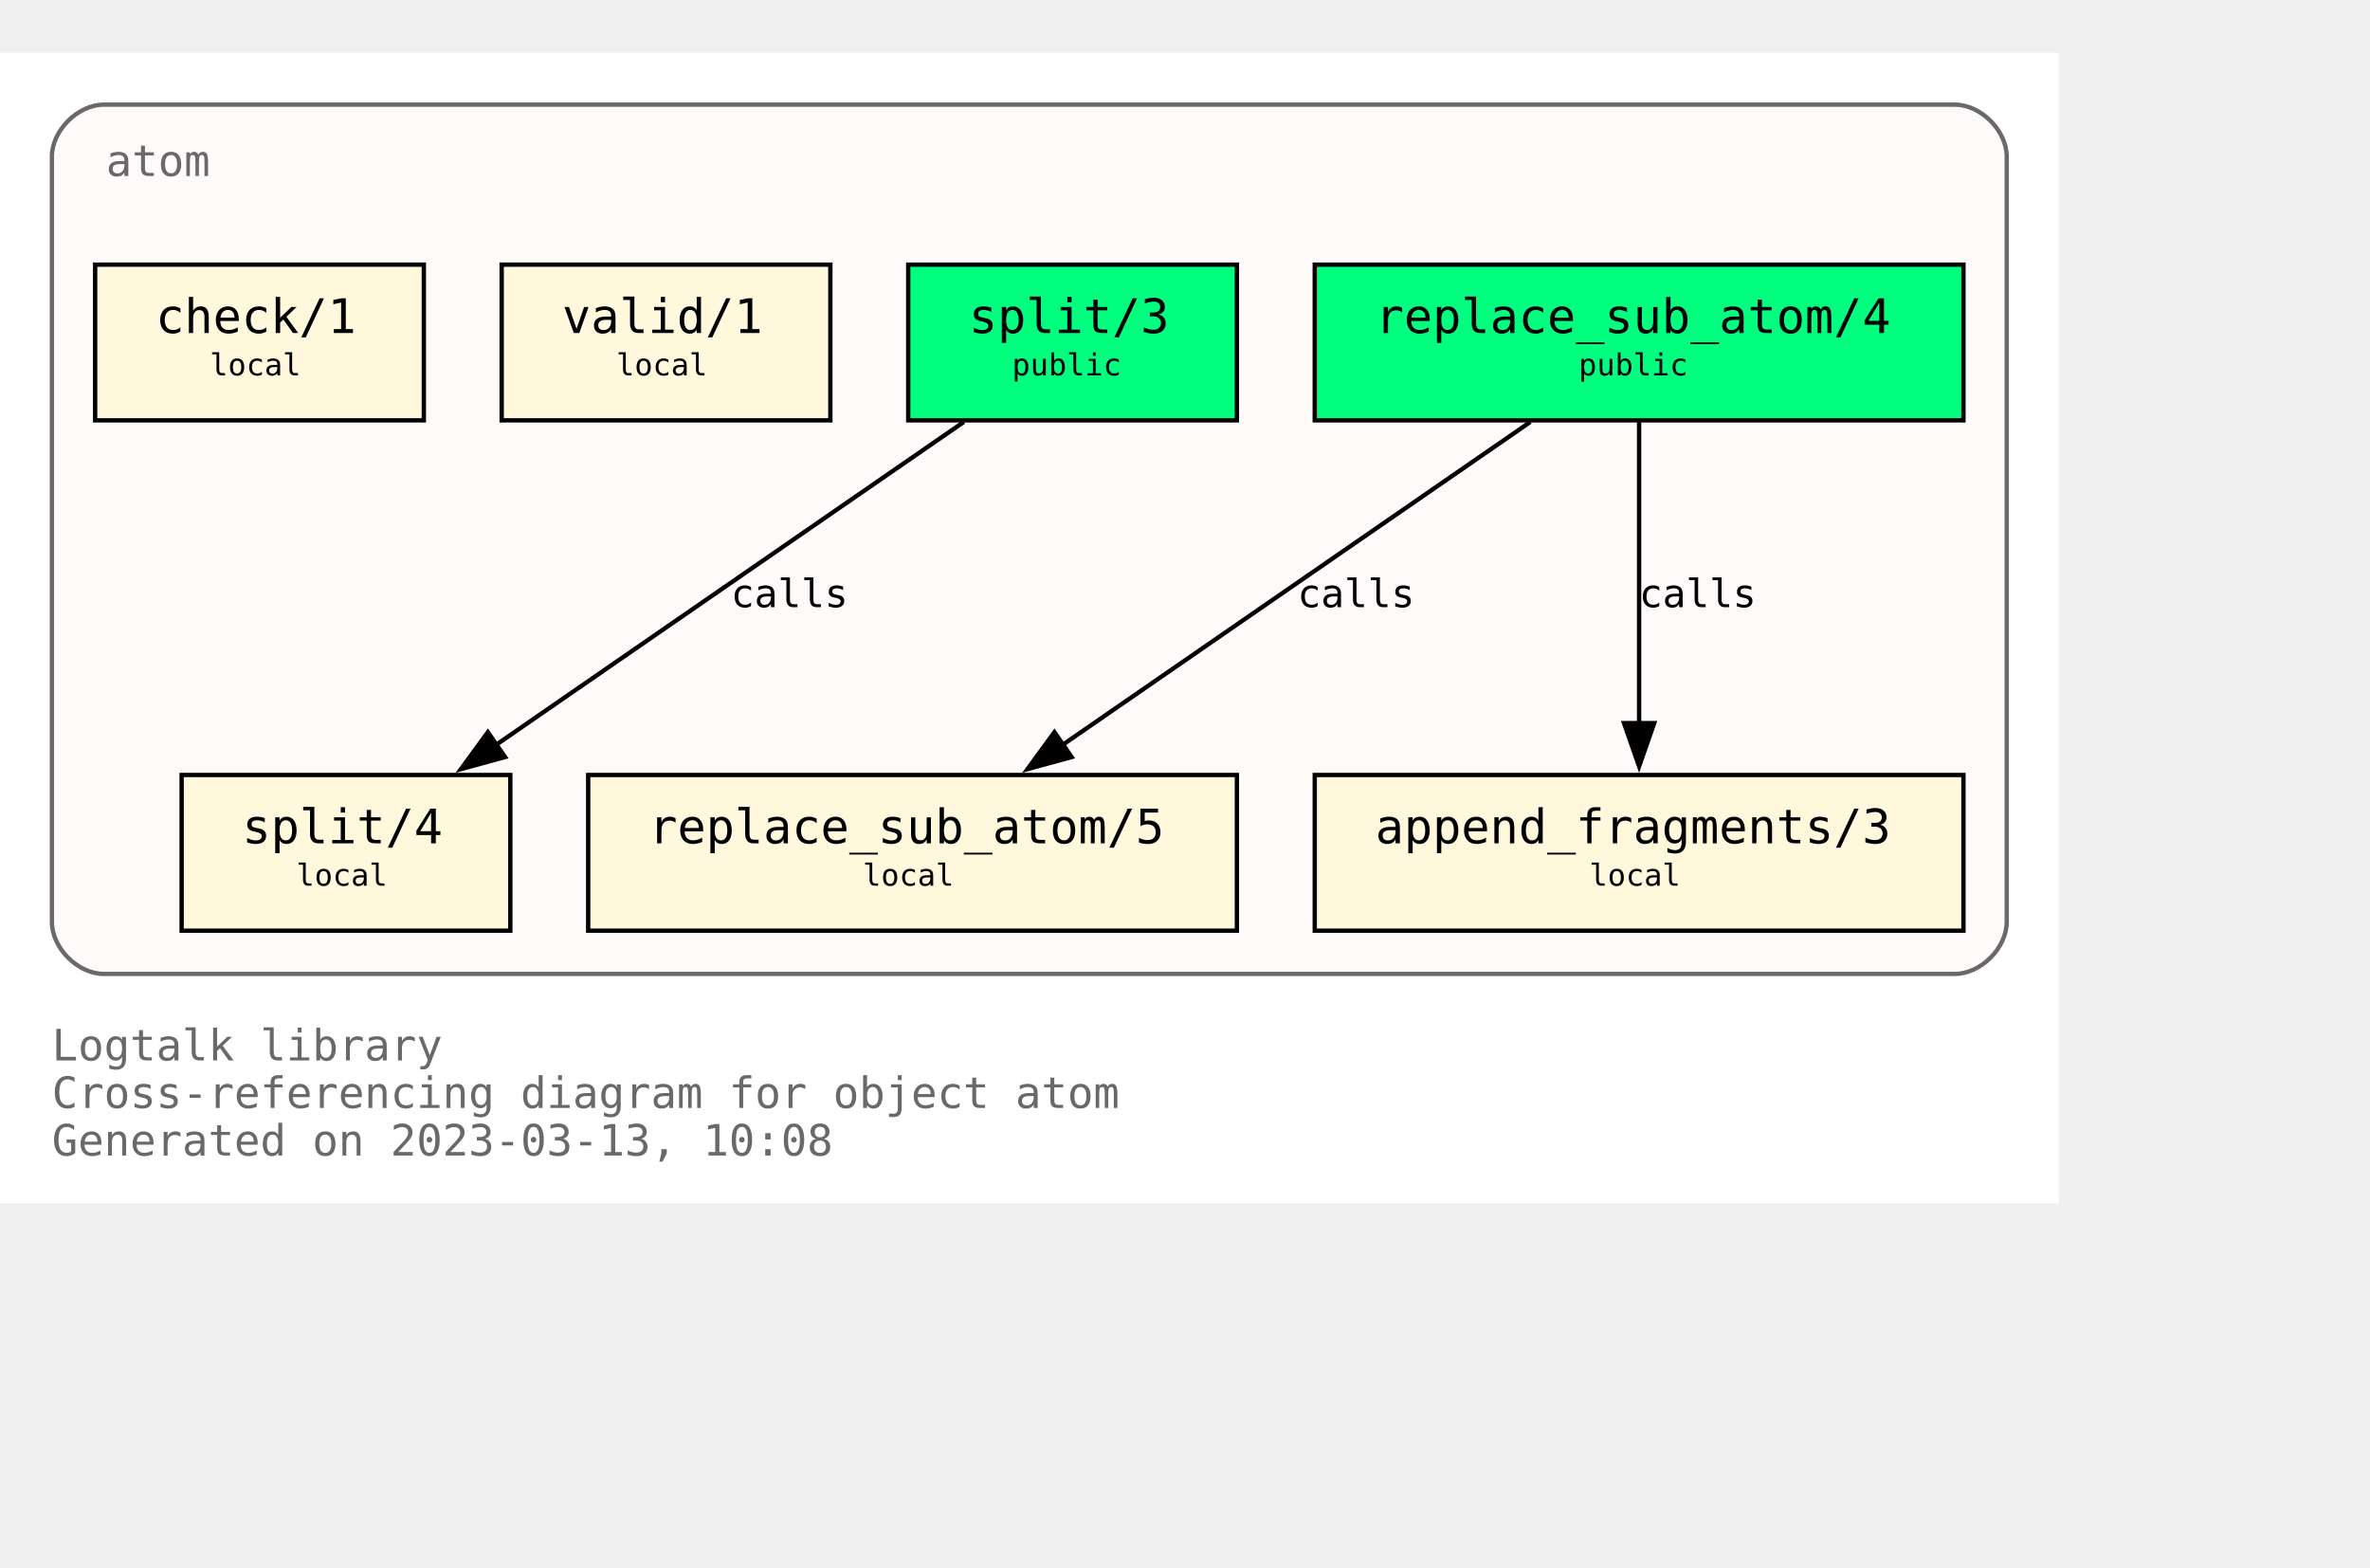
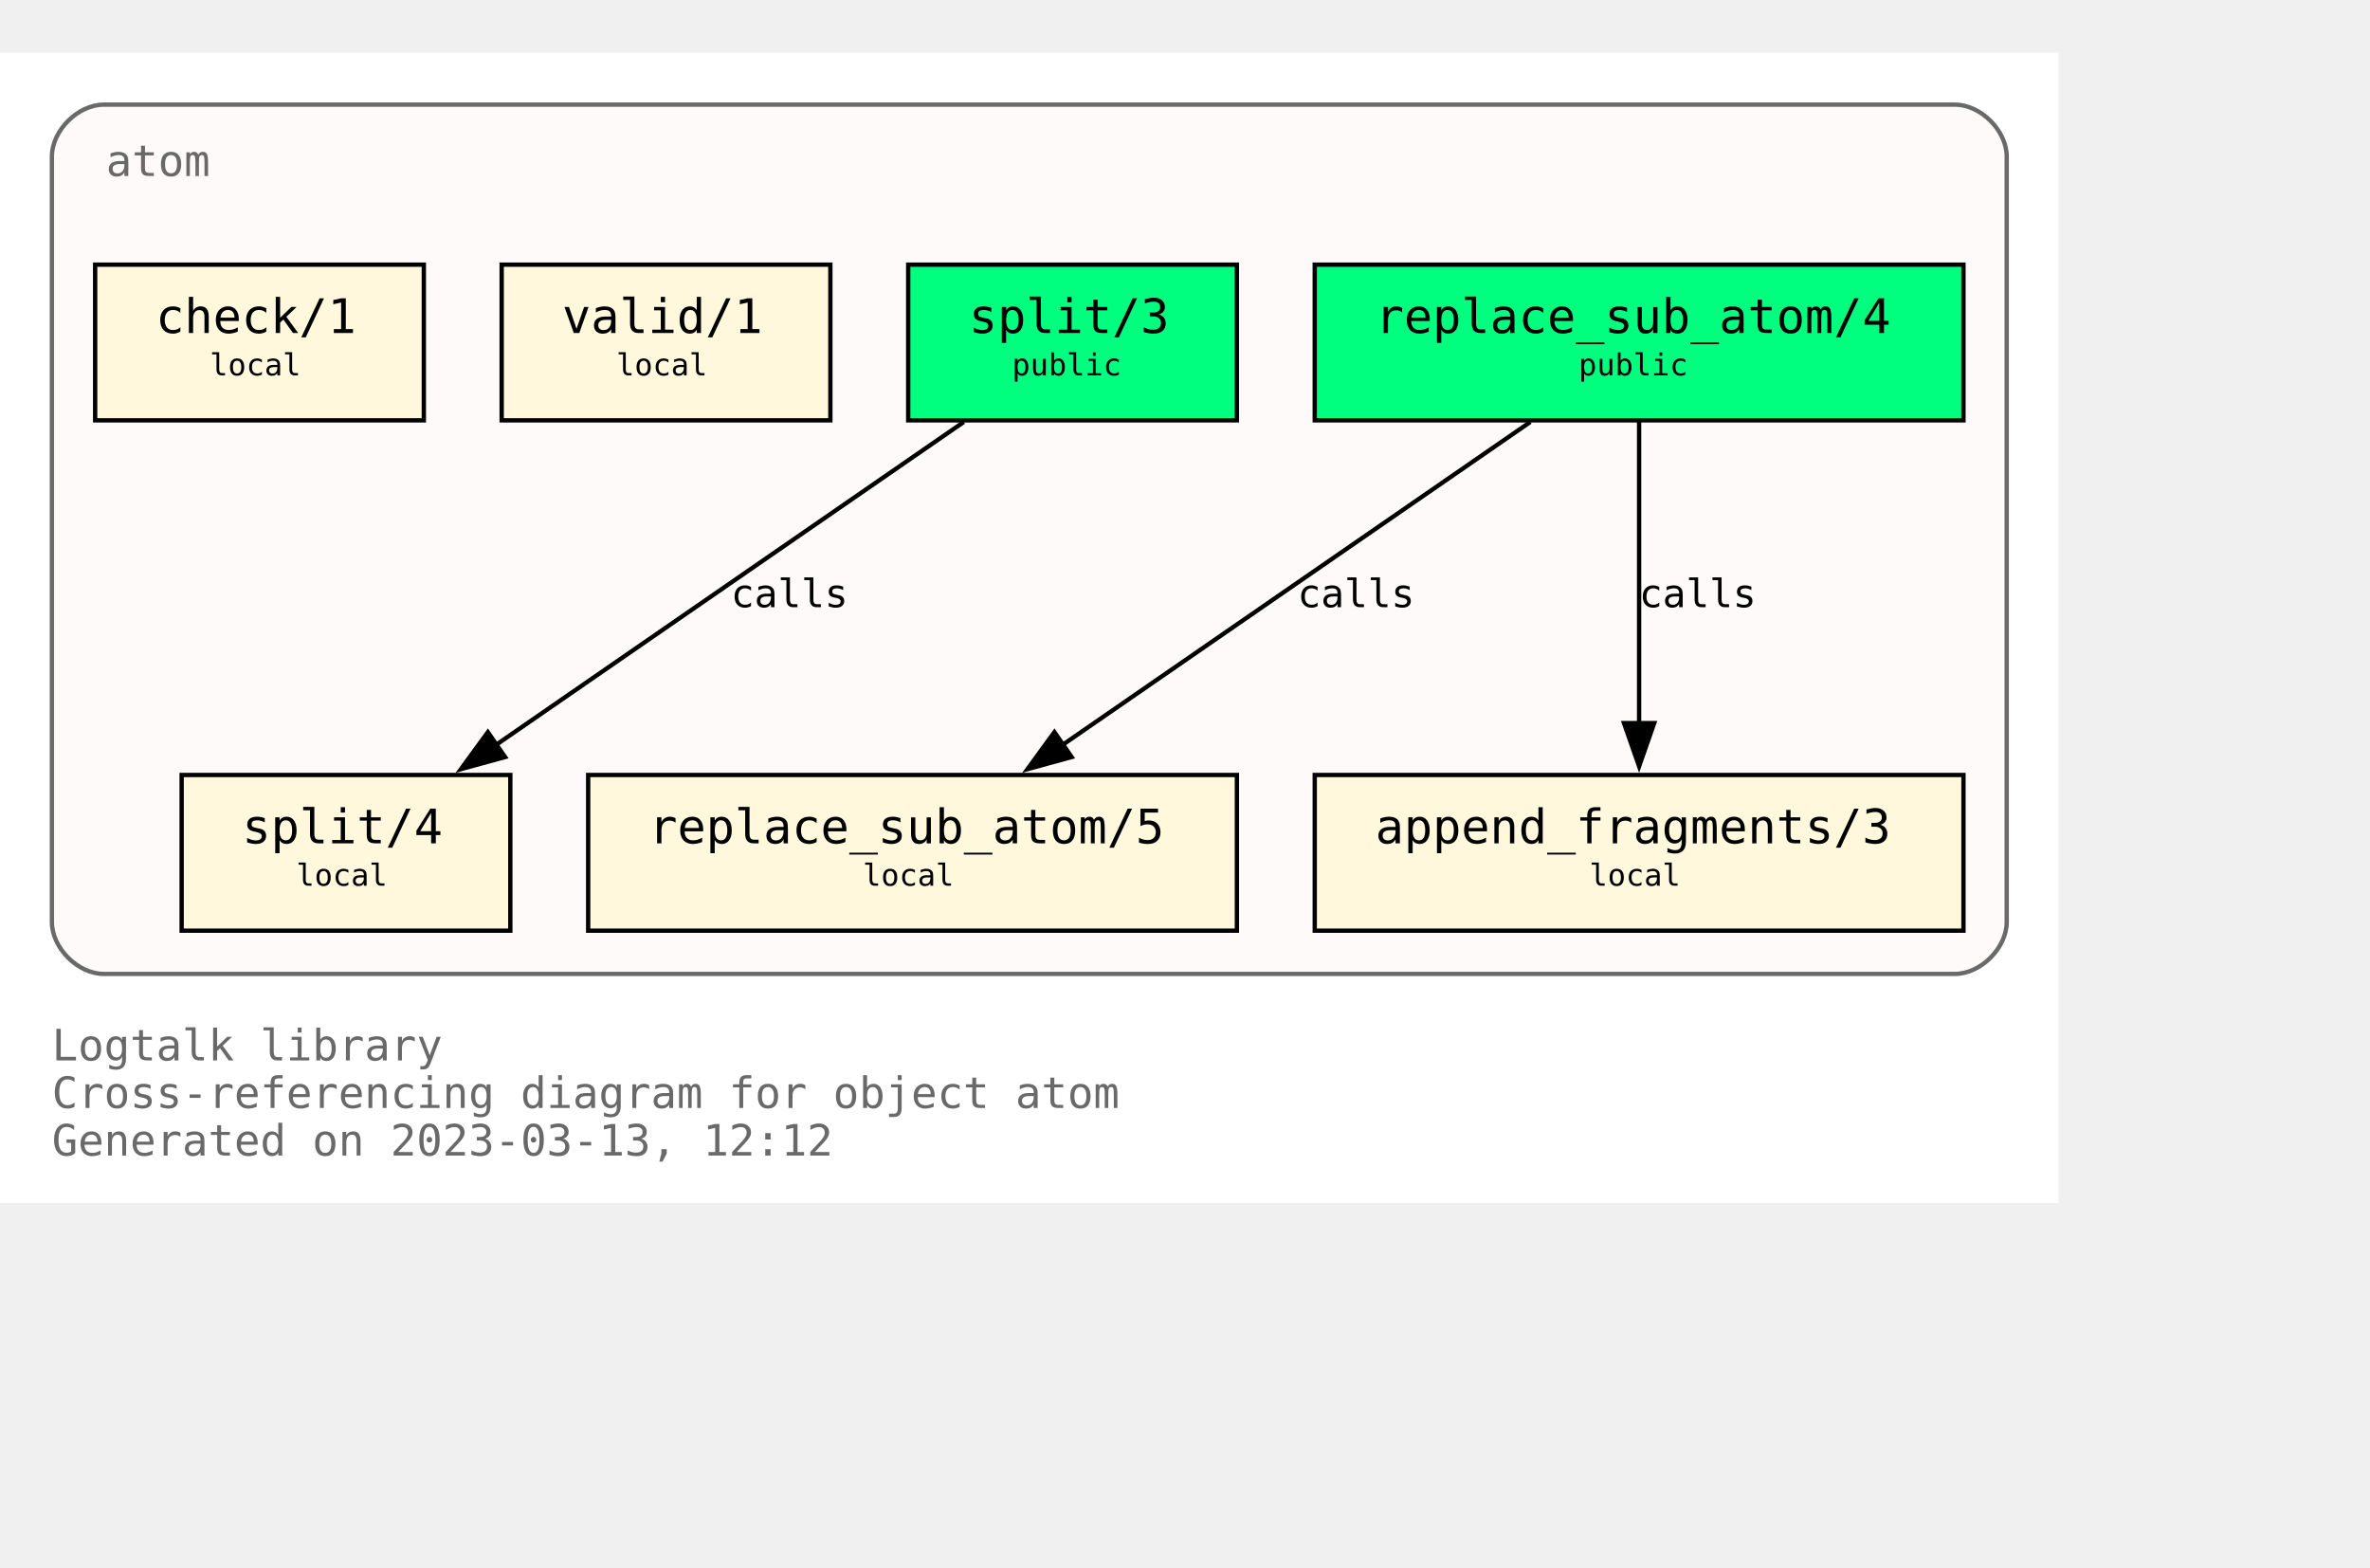
<svg xmlns="http://www.w3.org/2000/svg" xmlns:xlink="http://www.w3.org/1999/xlink" width="620pt" height="410pt" viewBox="72.00 72.00 548.00 338.00">
  <g id="graph0" class="graph" transform="scale(1 1) rotate(0) translate(76 334)">
    <polygon fill="white" stroke="none" points="-4,4 -4,-262 472,-262 472,4 -4,4" />
    <text text-anchor="start" x="8" y="-29" font-family="Monospace" font-size="10.00" fill="dimgray">Logtalk library</text>
    <text text-anchor="start" x="8" y="-18" font-family="Monospace" font-size="10.00" fill="dimgray">Cross-referencing diagram for object atom</text>
-     <text text-anchor="start" x="8" y="-7" font-family="Monospace" font-size="10.00" fill="dimgray">Generated on 2023-03-13, 10:08</text>
+     <text text-anchor="start" x="8" y="-7" font-family="Monospace" font-size="10.00" fill="dimgray">Generated on 2023-03-13, 12:12</text>
    <g id="clust1" class="cluster">
      <g id="a_clust1">
        <a xlink:title="atom">
          <path fill="snow" stroke="dimgray" d="M20,-49C20,-49 448,-49 448,-49 454,-49 460,-55 460,-61 460,-61 460,-238 460,-238 460,-244 454,-250 448,-250 448,-250 20,-250 20,-250 14,-250 8,-244 8,-238 8,-238 8,-61 8,-61 8,-55 14,-49 20,-49" />
          <g id="a_clust1_0">
-             <a xlink:href="https://github.com/LogtalkDotOrg/logtalk3/tree/182cfae6e9ecb79f9dd840b9d997b5721c020347/library/types/atom.lgt" xlink:title="https://github.com/LogtalkDotOrg/logtalk3/tree/182cfae6e9ecb79f9dd840b9d997b5721c020347/library/types/atom.lgt">
+             <a xlink:href="https://github.com/LogtalkDotOrg/logtalk3/tree/2f8846f6405b5e1c976d2fea00d9ff5f2c421911/library/types/atom.lgt" xlink:title="https://github.com/LogtalkDotOrg/logtalk3/tree/2f8846f6405b5e1c976d2fea00d9ff5f2c421911/library/types/atom.lgt">
              <text text-anchor="start" x="20.5" y="-233.5" font-family="Monospace" font-size="10.00" fill="dimgray">atom</text>
            </a>
          </g>
        </a>
      </g>
    </g>
    <g id="node1" class="node">
      <g id="a_node1">
-         <a xlink:href="https://github.com/LogtalkDotOrg/logtalk3/tree/182cfae6e9ecb79f9dd840b9d997b5721c020347/library/types/atom.lgt#L32" xlink:title="https://github.com/LogtalkDotOrg/logtalk3/tree/182cfae6e9ecb79f9dd840b9d997b5721c020347/library/types/atom.lgt#L32">
+         <a xlink:href="https://github.com/LogtalkDotOrg/logtalk3/tree/2f8846f6405b5e1c976d2fea00d9ff5f2c421911/library/types/atom.lgt#L32" xlink:title="https://github.com/LogtalkDotOrg/logtalk3/tree/2f8846f6405b5e1c976d2fea00d9ff5f2c421911/library/types/atom.lgt#L32">
          <polygon fill="springgreen" stroke="black" points="450,-213 300,-213 300,-177 450,-177 450,-213" />
          <text text-anchor="start" x="308" y="-197.8" font-family="Monospace" font-size="9.00"> </text>
          <text text-anchor="start" x="314" y="-197.2" font-family="Monospace" font-size="11.00">replace_sub_atom/4</text>
          <text text-anchor="start" x="436" y="-197.8" font-family="Monospace" font-size="9.00"> </text>
          <text text-anchor="start" x="308" y="-186.8" font-family="Monospace" font-size="9.00"> </text>
          <text text-anchor="start" x="361" y="-187.4" font-family="Monospace" font-size="7.00">public</text>
          <text text-anchor="start" x="436" y="-186.8" font-family="Monospace" font-size="9.00"> </text>
        </a>
      </g>
    </g>
    <g id="node4" class="node">
      <g id="a_node4">
-         <a xlink:href="https://github.com/LogtalkDotOrg/logtalk3/tree/182cfae6e9ecb79f9dd840b9d997b5721c020347/library/types/atom.lgt#L54" xlink:title="https://github.com/LogtalkDotOrg/logtalk3/tree/182cfae6e9ecb79f9dd840b9d997b5721c020347/library/types/atom.lgt#L54">
+         <a xlink:href="https://github.com/LogtalkDotOrg/logtalk3/tree/2f8846f6405b5e1c976d2fea00d9ff5f2c421911/library/types/atom.lgt#L54" xlink:title="https://github.com/LogtalkDotOrg/logtalk3/tree/2f8846f6405b5e1c976d2fea00d9ff5f2c421911/library/types/atom.lgt#L54">
          <polygon fill="cornsilk" stroke="black" points="282,-95 132,-95 132,-59 282,-59 282,-95" />
          <text text-anchor="start" x="140" y="-79.8" font-family="Monospace" font-size="9.00"> </text>
          <text text-anchor="start" x="146" y="-79.2" font-family="Monospace" font-size="11.00">replace_sub_atom/5</text>
          <text text-anchor="start" x="268" y="-79.8" font-family="Monospace" font-size="9.00"> </text>
          <text text-anchor="start" x="140" y="-68.8" font-family="Monospace" font-size="9.00"> </text>
          <text text-anchor="start" x="195.5" y="-69.4" font-family="Monospace" font-size="7.00">local</text>
          <text text-anchor="start" x="268" y="-68.8" font-family="Monospace" font-size="9.00"> </text>
        </a>
      </g>
    </g>
    <g id="edge1" class="edge">
      <g id="a_edge1">
-         <a xlink:href="https://github.com/LogtalkDotOrg/logtalk3/tree/182cfae6e9ecb79f9dd840b9d997b5721c020347/library/types/atom.lgt#L46" xlink:title="calls">
+         <a xlink:href="https://github.com/LogtalkDotOrg/logtalk3/tree/2f8846f6405b5e1c976d2fea00d9ff5f2c421911/library/types/atom.lgt#L46" xlink:title="calls">
          <path fill="none" stroke="black" d="M349.85,-176.63C321.02,-156.73 273.62,-124 241.39,-101.75" />
          <polygon fill="black" stroke="black" points="243.79,-99.15 233.57,-96.35 239.81,-104.91 243.79,-99.15" />
        </a>
      </g>
      <g id="a_edge1-label">
-         <a xlink:href="https://github.com/LogtalkDotOrg/logtalk3/tree/182cfae6e9ecb79f9dd840b9d997b5721c020347/library/types/atom.lgt#L46" xlink:title="https://github.com/LogtalkDotOrg/logtalk3/tree/182cfae6e9ecb79f9dd840b9d997b5721c020347/library/types/atom.lgt#L46">
+         <a xlink:href="https://github.com/LogtalkDotOrg/logtalk3/tree/2f8846f6405b5e1c976d2fea00d9ff5f2c421911/library/types/atom.lgt#L46" xlink:title="https://github.com/LogtalkDotOrg/logtalk3/tree/2f8846f6405b5e1c976d2fea00d9ff5f2c421911/library/types/atom.lgt#L46">
          <text text-anchor="start" x="296" y="-133.8" font-family="Monospace" font-size="9.00">calls</text>
        </a>
      </g>
    </g>
    <g id="node5" class="node">
      <g id="a_node5">
-         <a xlink:href="https://github.com/LogtalkDotOrg/logtalk3/tree/182cfae6e9ecb79f9dd840b9d997b5721c020347/library/types/atom.lgt#L65" xlink:title="https://github.com/LogtalkDotOrg/logtalk3/tree/182cfae6e9ecb79f9dd840b9d997b5721c020347/library/types/atom.lgt#L65">
+         <a xlink:href="https://github.com/LogtalkDotOrg/logtalk3/tree/2f8846f6405b5e1c976d2fea00d9ff5f2c421911/library/types/atom.lgt#L65" xlink:title="https://github.com/LogtalkDotOrg/logtalk3/tree/2f8846f6405b5e1c976d2fea00d9ff5f2c421911/library/types/atom.lgt#L65">
          <polygon fill="cornsilk" stroke="black" points="450,-95 300,-95 300,-59 450,-59 450,-95" />
          <text text-anchor="start" x="308" y="-79.8" font-family="Monospace" font-size="9.00"> </text>
          <text text-anchor="start" x="314" y="-79.2" font-family="Monospace" font-size="11.00">append_fragments/3</text>
          <text text-anchor="start" x="436" y="-79.8" font-family="Monospace" font-size="9.00"> </text>
          <text text-anchor="start" x="308" y="-68.8" font-family="Monospace" font-size="9.00"> </text>
          <text text-anchor="start" x="363.5" y="-69.4" font-family="Monospace" font-size="7.00">local</text>
          <text text-anchor="start" x="436" y="-68.8" font-family="Monospace" font-size="9.00"> </text>
        </a>
      </g>
    </g>
    <g id="edge2" class="edge">
      <g id="a_edge2">
-         <a xlink:href="https://github.com/LogtalkDotOrg/logtalk3/tree/182cfae6e9ecb79f9dd840b9d997b5721c020347/library/types/atom.lgt#L46" xlink:title="calls">
+         <a xlink:href="https://github.com/LogtalkDotOrg/logtalk3/tree/2f8846f6405b5e1c976d2fea00d9ff5f2c421911/library/types/atom.lgt#L46" xlink:title="calls">
          <path fill="none" stroke="black" d="M375,-176.63C375,-158.18 375,-128.7 375,-106.77" />
          <polygon fill="black" stroke="black" points="378.5,-107 375,-97 371.5,-107 378.5,-107" />
        </a>
      </g>
      <g id="a_edge2-label">
-         <a xlink:href="https://github.com/LogtalkDotOrg/logtalk3/tree/182cfae6e9ecb79f9dd840b9d997b5721c020347/library/types/atom.lgt#L46" xlink:title="https://github.com/LogtalkDotOrg/logtalk3/tree/182cfae6e9ecb79f9dd840b9d997b5721c020347/library/types/atom.lgt#L46">
+         <a xlink:href="https://github.com/LogtalkDotOrg/logtalk3/tree/2f8846f6405b5e1c976d2fea00d9ff5f2c421911/library/types/atom.lgt#L46" xlink:title="https://github.com/LogtalkDotOrg/logtalk3/tree/2f8846f6405b5e1c976d2fea00d9ff5f2c421911/library/types/atom.lgt#L46">
          <text text-anchor="start" x="375" y="-133.8" font-family="Monospace" font-size="9.00">calls</text>
        </a>
      </g>
    </g>
    <g id="node2" class="node">
      <g id="a_node2">
-         <a xlink:href="https://github.com/LogtalkDotOrg/logtalk3/tree/182cfae6e9ecb79f9dd840b9d997b5721c020347/library/types/atom.lgt#L39" xlink:title="https://github.com/LogtalkDotOrg/logtalk3/tree/182cfae6e9ecb79f9dd840b9d997b5721c020347/library/types/atom.lgt#L39">
+         <a xlink:href="https://github.com/LogtalkDotOrg/logtalk3/tree/2f8846f6405b5e1c976d2fea00d9ff5f2c421911/library/types/atom.lgt#L39" xlink:title="https://github.com/LogtalkDotOrg/logtalk3/tree/2f8846f6405b5e1c976d2fea00d9ff5f2c421911/library/types/atom.lgt#L39">
          <polygon fill="springgreen" stroke="black" points="282,-213 206,-213 206,-177 282,-177 282,-213" />
          <text text-anchor="start" x="214" y="-197.8" font-family="Monospace" font-size="9.00"> </text>
          <text text-anchor="start" x="220" y="-197.2" font-family="Monospace" font-size="11.00">split/3</text>
          <text text-anchor="start" x="268" y="-197.8" font-family="Monospace" font-size="9.00"> </text>
          <text text-anchor="start" x="214" y="-186.8" font-family="Monospace" font-size="9.00"> </text>
          <text text-anchor="start" x="230" y="-187.4" font-family="Monospace" font-size="7.00">public</text>
          <text text-anchor="start" x="268" y="-186.8" font-family="Monospace" font-size="9.00"> </text>
        </a>
      </g>
    </g>
    <g id="node6" class="node">
      <g id="a_node6">
-         <a xlink:href="https://github.com/LogtalkDotOrg/logtalk3/tree/182cfae6e9ecb79f9dd840b9d997b5721c020347/library/types/atom.lgt#L77" xlink:title="https://github.com/LogtalkDotOrg/logtalk3/tree/182cfae6e9ecb79f9dd840b9d997b5721c020347/library/types/atom.lgt#L77">
+         <a xlink:href="https://github.com/LogtalkDotOrg/logtalk3/tree/2f8846f6405b5e1c976d2fea00d9ff5f2c421911/library/types/atom.lgt#L77" xlink:title="https://github.com/LogtalkDotOrg/logtalk3/tree/2f8846f6405b5e1c976d2fea00d9ff5f2c421911/library/types/atom.lgt#L77">
          <polygon fill="cornsilk" stroke="black" points="114,-95 38,-95 38,-59 114,-59 114,-95" />
          <text text-anchor="start" x="46" y="-79.8" font-family="Monospace" font-size="9.00"> </text>
          <text text-anchor="start" x="52" y="-79.2" font-family="Monospace" font-size="11.00">split/4</text>
          <text text-anchor="start" x="100" y="-79.8" font-family="Monospace" font-size="9.00"> </text>
          <text text-anchor="start" x="46" y="-68.8" font-family="Monospace" font-size="9.00"> </text>
          <text text-anchor="start" x="64.5" y="-69.4" font-family="Monospace" font-size="7.00">local</text>
          <text text-anchor="start" x="100" y="-68.8" font-family="Monospace" font-size="9.00"> </text>
        </a>
      </g>
    </g>
    <g id="edge3" class="edge">
      <g id="a_edge3">
-         <a xlink:href="https://github.com/LogtalkDotOrg/logtalk3/tree/182cfae6e9ecb79f9dd840b9d997b5721c020347/library/types/atom.lgt#L70" xlink:title="calls">
+         <a xlink:href="https://github.com/LogtalkDotOrg/logtalk3/tree/2f8846f6405b5e1c976d2fea00d9ff5f2c421911/library/types/atom.lgt#L70" xlink:title="calls">
          <path fill="none" stroke="black" d="M218.85,-176.63C190.02,-156.73 142.62,-124 110.39,-101.75" />
          <polygon fill="black" stroke="black" points="112.79,-99.15 102.57,-96.35 108.81,-104.91 112.79,-99.15" />
        </a>
      </g>
      <g id="a_edge3-label">
-         <a xlink:href="https://github.com/LogtalkDotOrg/logtalk3/tree/182cfae6e9ecb79f9dd840b9d997b5721c020347/library/types/atom.lgt#L70" xlink:title="https://github.com/LogtalkDotOrg/logtalk3/tree/182cfae6e9ecb79f9dd840b9d997b5721c020347/library/types/atom.lgt#L70">
+         <a xlink:href="https://github.com/LogtalkDotOrg/logtalk3/tree/2f8846f6405b5e1c976d2fea00d9ff5f2c421911/library/types/atom.lgt#L70" xlink:title="https://github.com/LogtalkDotOrg/logtalk3/tree/2f8846f6405b5e1c976d2fea00d9ff5f2c421911/library/types/atom.lgt#L70">
          <text text-anchor="start" x="165" y="-133.8" font-family="Monospace" font-size="9.00">calls</text>
        </a>
      </g>
    </g>
    <g id="node3" class="node">
      <g id="a_node3">
-         <a xlink:href="https://github.com/LogtalkDotOrg/logtalk3/tree/182cfae6e9ecb79f9dd840b9d997b5721c020347/library/types/atom.lgt#L88" xlink:title="https://github.com/LogtalkDotOrg/logtalk3/tree/182cfae6e9ecb79f9dd840b9d997b5721c020347/library/types/atom.lgt#L88">
+         <a xlink:href="https://github.com/LogtalkDotOrg/logtalk3/tree/2f8846f6405b5e1c976d2fea00d9ff5f2c421911/library/types/atom.lgt#L88" xlink:title="https://github.com/LogtalkDotOrg/logtalk3/tree/2f8846f6405b5e1c976d2fea00d9ff5f2c421911/library/types/atom.lgt#L88">
          <polygon fill="cornsilk" stroke="black" points="188,-213 112,-213 112,-177 188,-177 188,-213" />
          <text text-anchor="start" x="120" y="-197.8" font-family="Monospace" font-size="9.00"> </text>
          <text text-anchor="start" x="126" y="-197.2" font-family="Monospace" font-size="11.00">valid/1</text>
          <text text-anchor="start" x="174" y="-197.8" font-family="Monospace" font-size="9.00"> </text>
          <text text-anchor="start" x="120" y="-186.8" font-family="Monospace" font-size="9.00"> </text>
          <text text-anchor="start" x="138.5" y="-187.4" font-family="Monospace" font-size="7.00">local</text>
          <text text-anchor="start" x="174" y="-186.8" font-family="Monospace" font-size="9.00"> </text>
        </a>
      </g>
    </g>
    <g id="node7" class="node">
      <g id="a_node7">
-         <a xlink:href="https://github.com/LogtalkDotOrg/logtalk3/tree/182cfae6e9ecb79f9dd840b9d997b5721c020347/library/types/atom.lgt#L91" xlink:title="https://github.com/LogtalkDotOrg/logtalk3/tree/182cfae6e9ecb79f9dd840b9d997b5721c020347/library/types/atom.lgt#L91">
+         <a xlink:href="https://github.com/LogtalkDotOrg/logtalk3/tree/2f8846f6405b5e1c976d2fea00d9ff5f2c421911/library/types/atom.lgt#L91" xlink:title="https://github.com/LogtalkDotOrg/logtalk3/tree/2f8846f6405b5e1c976d2fea00d9ff5f2c421911/library/types/atom.lgt#L91">
          <polygon fill="cornsilk" stroke="black" points="94,-213 18,-213 18,-177 94,-177 94,-213" />
          <text text-anchor="start" x="26" y="-197.8" font-family="Monospace" font-size="9.00"> </text>
          <text text-anchor="start" x="32" y="-197.2" font-family="Monospace" font-size="11.00">check/1</text>
          <text text-anchor="start" x="80" y="-197.8" font-family="Monospace" font-size="9.00"> </text>
          <text text-anchor="start" x="26" y="-186.8" font-family="Monospace" font-size="9.00"> </text>
          <text text-anchor="start" x="44.5" y="-187.4" font-family="Monospace" font-size="7.00">local</text>
          <text text-anchor="start" x="80" y="-186.8" font-family="Monospace" font-size="9.00"> </text>
        </a>
      </g>
    </g>
  </g>
</svg>
